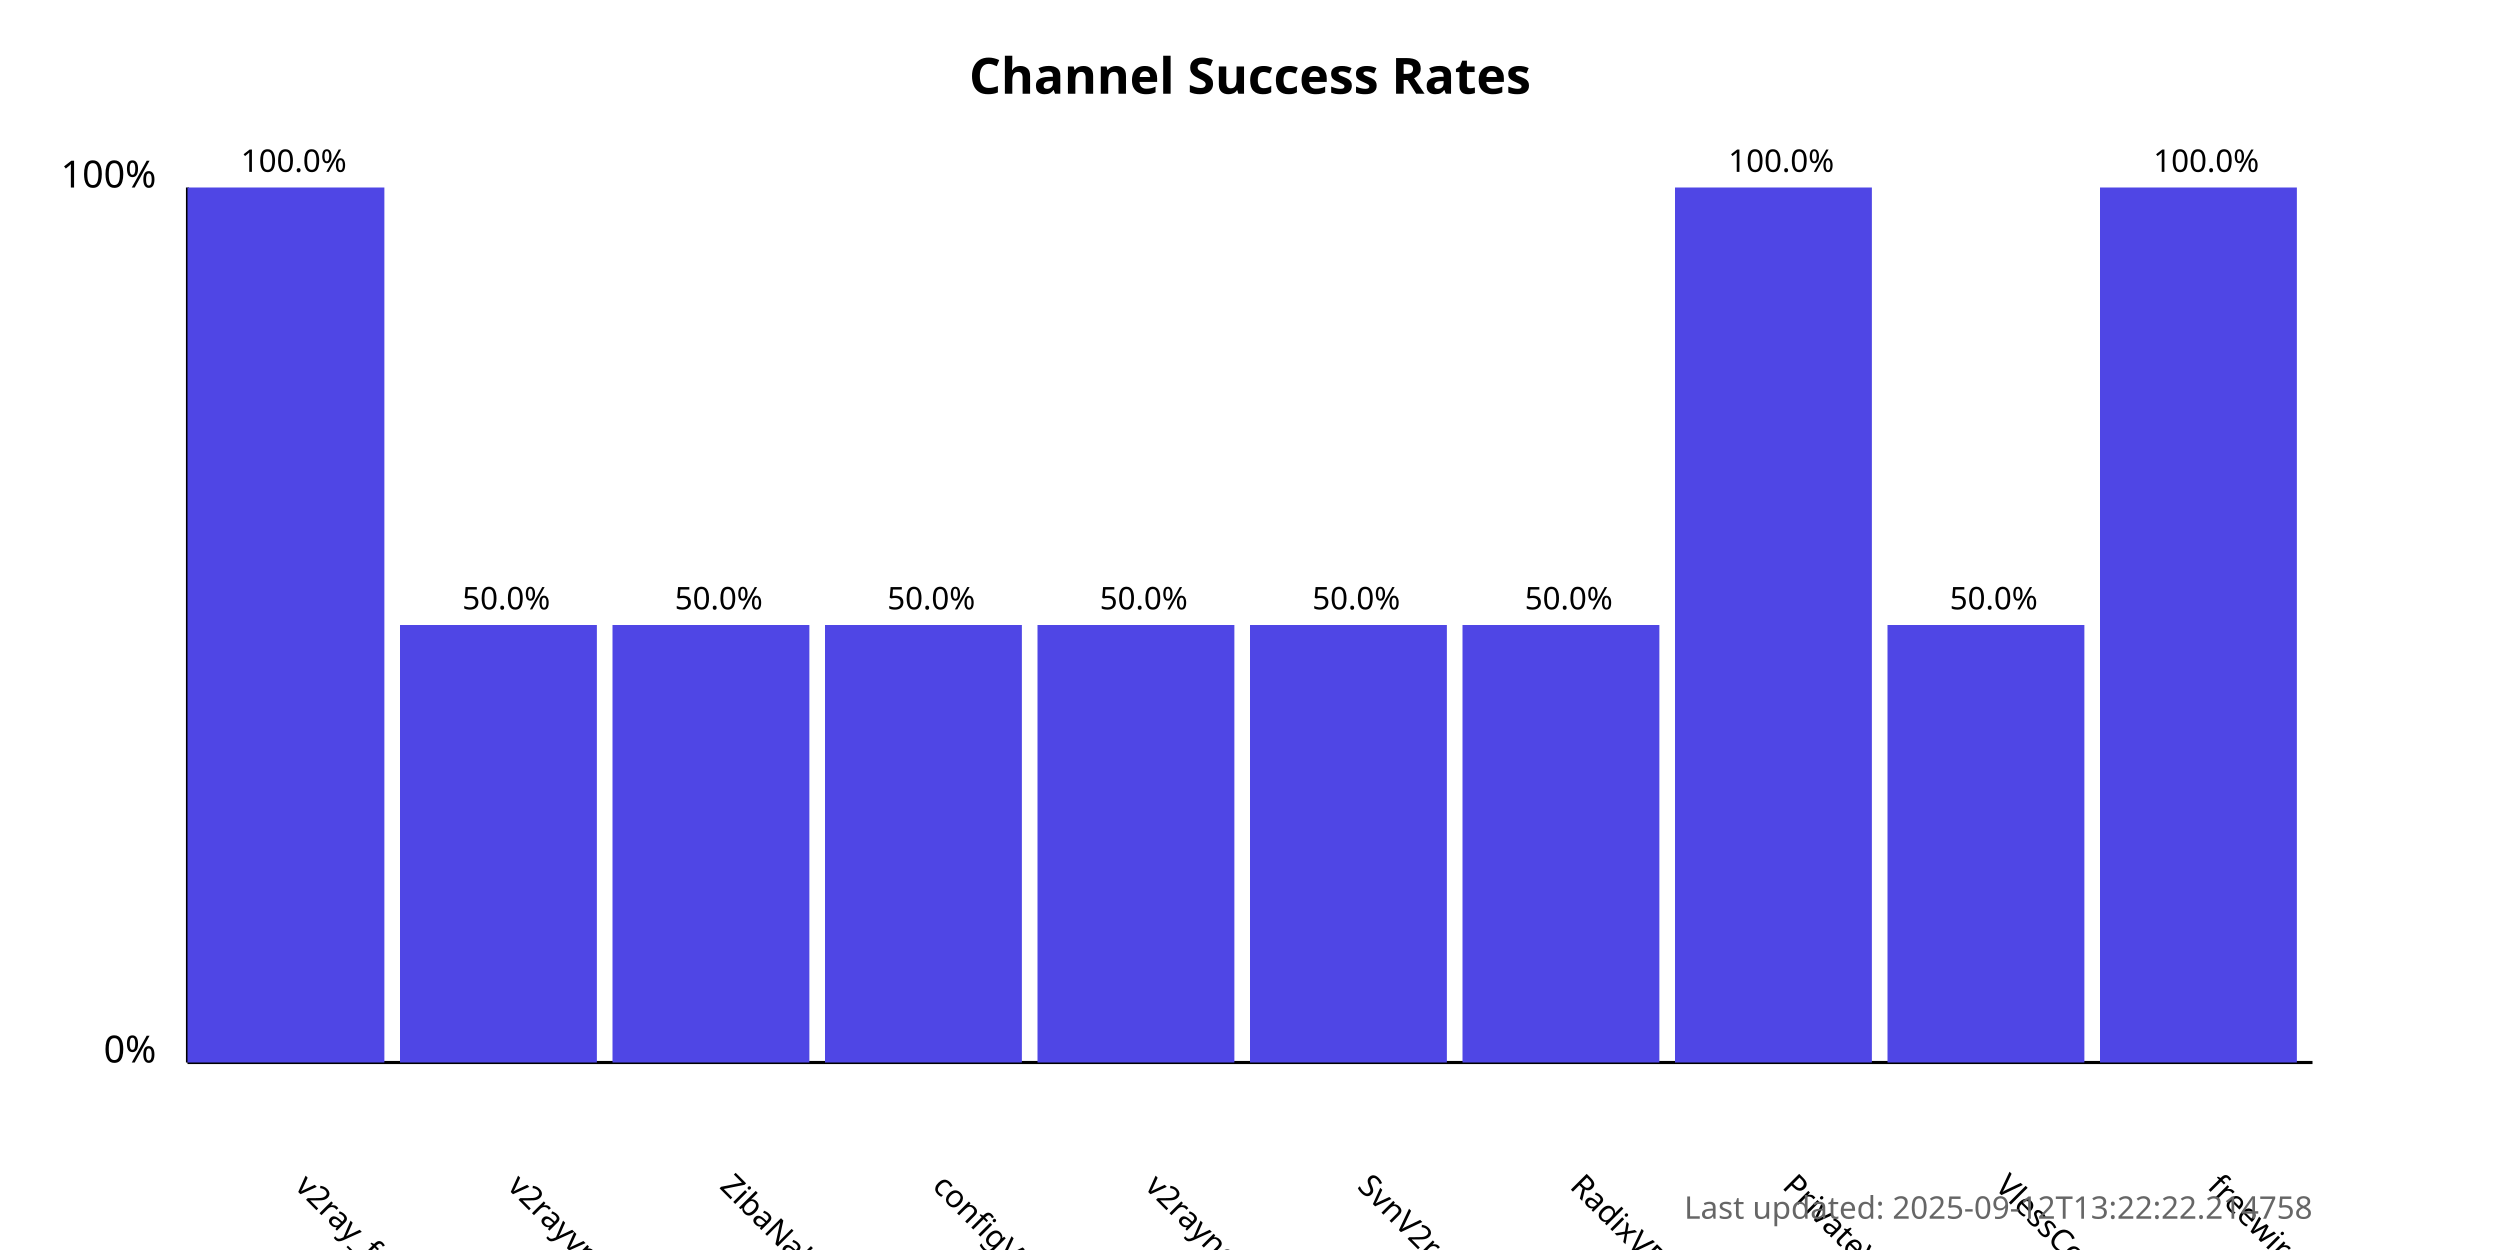
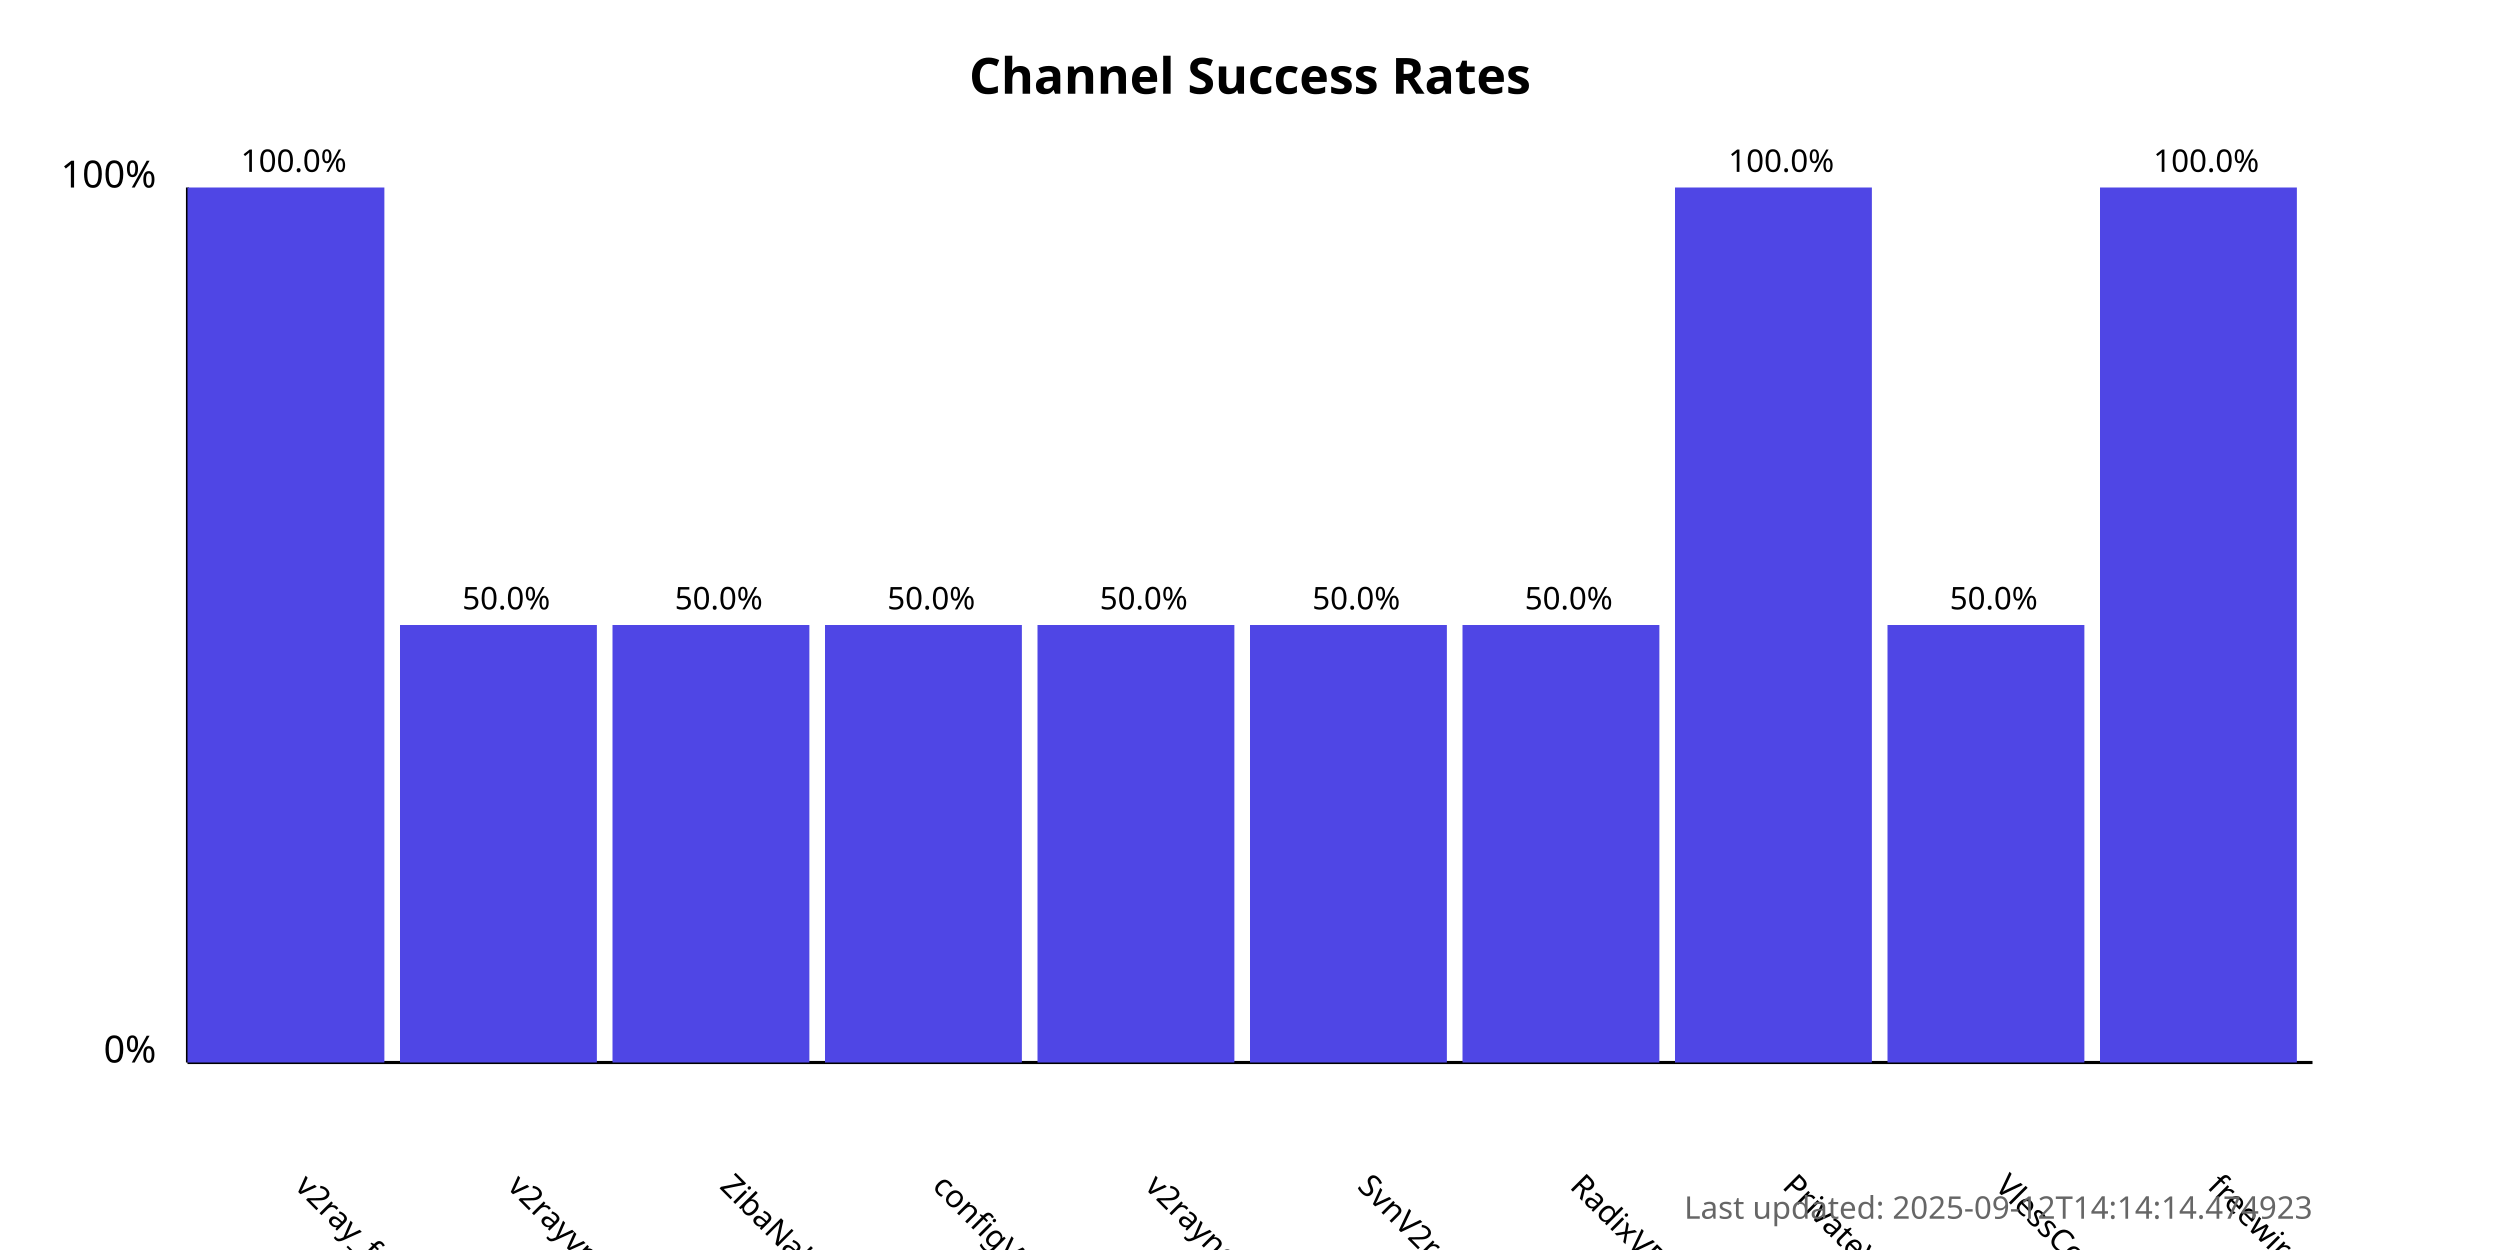
<svg xmlns="http://www.w3.org/2000/svg" width="800" height="400">
  <style>
            .chart-title { font: bold 16px sans-serif; }
            .axis-label { font: 12px sans-serif; }
            .tick-label { font: 10px sans-serif; }
            .bar { fill: #4f46e5; }
            .bar:hover { fill: #6366f1; }
            .timestamp { font: 10px sans-serif; fill: #666; }
        </style>
  <text x="400.0" y="30" text-anchor="middle" class="chart-title">
            Channel Success Rates
        </text>
  <line x1="60" y1="340" x2="60" y2="60" stroke="black" stroke-width="1" />
  <line x1="60" y1="340" x2="740" y2="340" stroke="black" stroke-width="1" />
  <text x="50" y="340" text-anchor="end" class="axis-label">0%</text>
  <text x="50" y="60" text-anchor="end" class="axis-label">100%</text>
  <g>
    <rect x="60" y="60.0" width="63.0" height="280.0" class="bar" />
    <text x="94.0" y="380" transform="rotate(45, 94.0, 380)" text-anchor="start" class="tick-label">
                v2ray_free_conf
            </text>
    <text x="94.0" y="55.0" text-anchor="middle" class="tick-label">
                100.0%
            </text>
  </g>
  <g>
    <rect x="128.0" y="200.0" width="63.0" height="140.0" class="bar" />
    <text x="162.0" y="380" transform="rotate(45, 162.0, 380)" text-anchor="start" class="tick-label">
                v2rayvpno
            </text>
    <text x="162.0" y="195.0" text-anchor="middle" class="tick-label">
                50.0%
            </text>
  </g>
  <g>
    <rect x="196.0" y="200.0" width="63.0" height="140.0" class="bar" />
    <text x="230.0" y="380" transform="rotate(45, 230.0, 380)" text-anchor="start" class="tick-label">
                ZibaNabz
            </text>
    <text x="230.0" y="195.0" text-anchor="middle" class="tick-label">
                50.0%
            </text>
  </g>
  <g>
    <rect x="264.0" y="200.0" width="63.0" height="140.0" class="bar" />
    <text x="298.0" y="380" transform="rotate(45, 298.0, 380)" text-anchor="start" class="tick-label">
                configV2rayForFree
            </text>
    <text x="298.0" y="195.0" text-anchor="middle" class="tick-label">
                50.0%
            </text>
  </g>
  <g>
    <rect x="332.0" y="200.0" width="63.0" height="140.0" class="bar" />
    <text x="366.0" y="380" transform="rotate(45, 366.0, 380)" text-anchor="start" class="tick-label">
                v2rayngvpn
            </text>
    <text x="366.0" y="195.0" text-anchor="middle" class="tick-label">
                50.0%
            </text>
  </g>
  <g>
    <rect x="400.0" y="200.0" width="63.0" height="140.0" class="bar" />
    <text x="434.0" y="380" transform="rotate(45, 434.0, 380)" text-anchor="start" class="tick-label">
                SvnV2ray
            </text>
    <text x="434.0" y="195.0" text-anchor="middle" class="tick-label">
                50.0%
            </text>
  </g>
  <g>
    <rect x="468.0" y="200.0" width="63.0" height="140.0" class="bar" />
    <text x="502.0" y="380" transform="rotate(45, 502.0, 380)" text-anchor="start" class="tick-label">
                RadixVPN
            </text>
    <text x="502.0" y="195.0" text-anchor="middle" class="tick-label">
                50.0%
            </text>
  </g>
  <g>
    <rect x="536.0" y="60.0" width="63.0" height="280.0" class="bar" />
    <text x="570.0" y="380" transform="rotate(45, 570.0, 380)" text-anchor="start" class="tick-label">
                PrivateVPNs
            </text>
    <text x="570.0" y="55.0" text-anchor="middle" class="tick-label">
                100.0%
            </text>
  </g>
  <g>
    <rect x="604.0" y="200.0" width="63.0" height="140.0" class="bar" />
    <text x="638.0" y="380" transform="rotate(45, 638.0, 380)" text-anchor="start" class="tick-label">
                VlessConfig
            </text>
    <text x="638.0" y="195.0" text-anchor="middle" class="tick-label">
                50.0%
            </text>
  </g>
  <g>
    <rect x="672.0" y="60.0" width="63.0" height="280.0" class="bar" />
    <text x="706.0" y="380" transform="rotate(45, 706.0, 380)" text-anchor="start" class="tick-label">
                freewireguard
            </text>
    <text x="706.0" y="55.0" text-anchor="middle" class="tick-label">
                100.0%
            </text>
  </g>
  <text x="740" y="390" text-anchor="end" class="timestamp">
-             Last updated: 2025-09-12T13:22:22.214758
+             Last updated: 2025-09-12T14:14:14.474923
        </text>
</svg>
